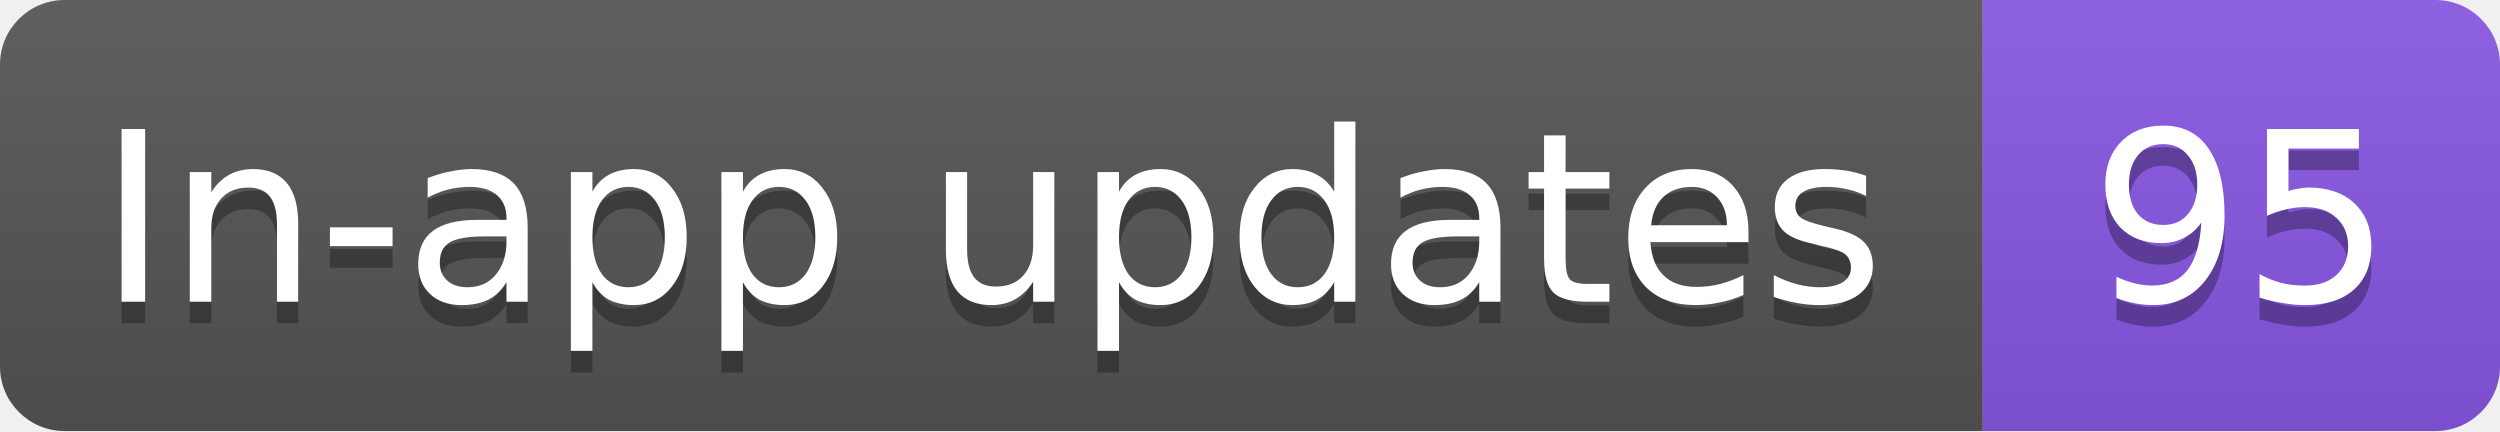
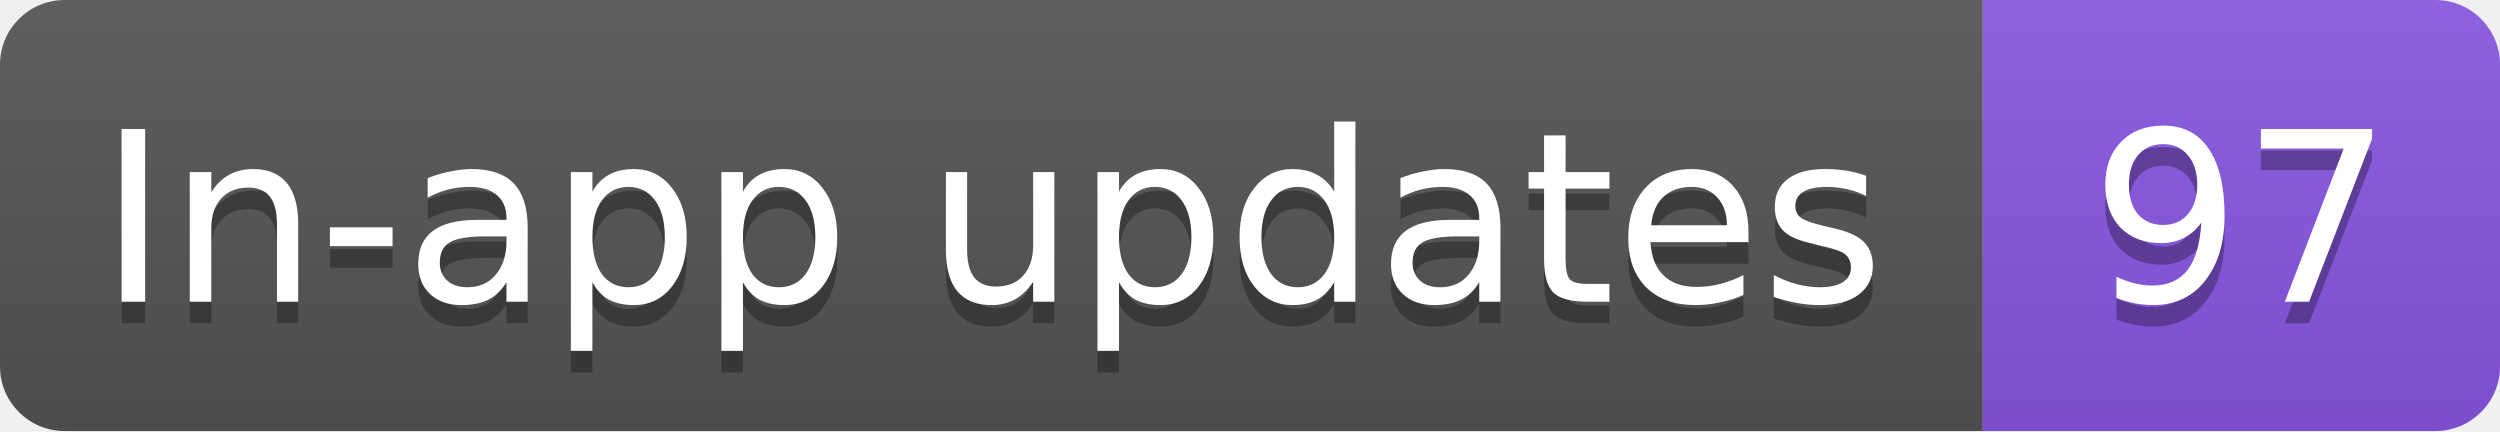
- <svg xmlns="http://www.w3.org/2000/svg" width="116" height="20" role="img" aria-label="In-app updates: 95">
+ <svg xmlns="http://www.w3.org/2000/svg" width="116" height="20" role="img" aria-label="In-app updates: 97">
  <linearGradient id="s" x2="0" y2="100%">
    <stop offset="0" stop-color="#bbb" stop-opacity=".1" />
    <stop offset="1" stop-opacity=".1" />
  </linearGradient>
  <clipPath id="r">
    <rect width="116" height="20" rx="3" fill="#fff" />
  </clipPath>
  <g clip-path="url(#r)">
    <rect width="92" height="20" fill="#555" />
    <rect x="92" width="24" height="20" fill="#8957e5" />
    <rect width="116" height="20" fill="url(#s)" />
  </g>
  <g fill="#fff" text-anchor="middle" font-family="Verdana,Geneva,DejaVu Sans,sans-serif" text-rendering="geometricPrecision" font-size="11">
    <text aria-hidden="true" x="46" y="15" fill="#010101" fill-opacity=".3" textLength="82.3">In-app updates</text>
-     <text aria-hidden="true" x="104" y="15" fill="#010101" fill-opacity=".3" textLength="14">95</text>
+     <text aria-hidden="true" x="104" y="15" fill="#010101" fill-opacity=".3" textLength="14">97</text>
    <text x="46" y="14" textLength="82.3">In-app updates</text>
-     <text x="104" y="14" textLength="14">95</text>
+     <text x="104" y="14" textLength="14">97</text>
  </g>
</svg>
